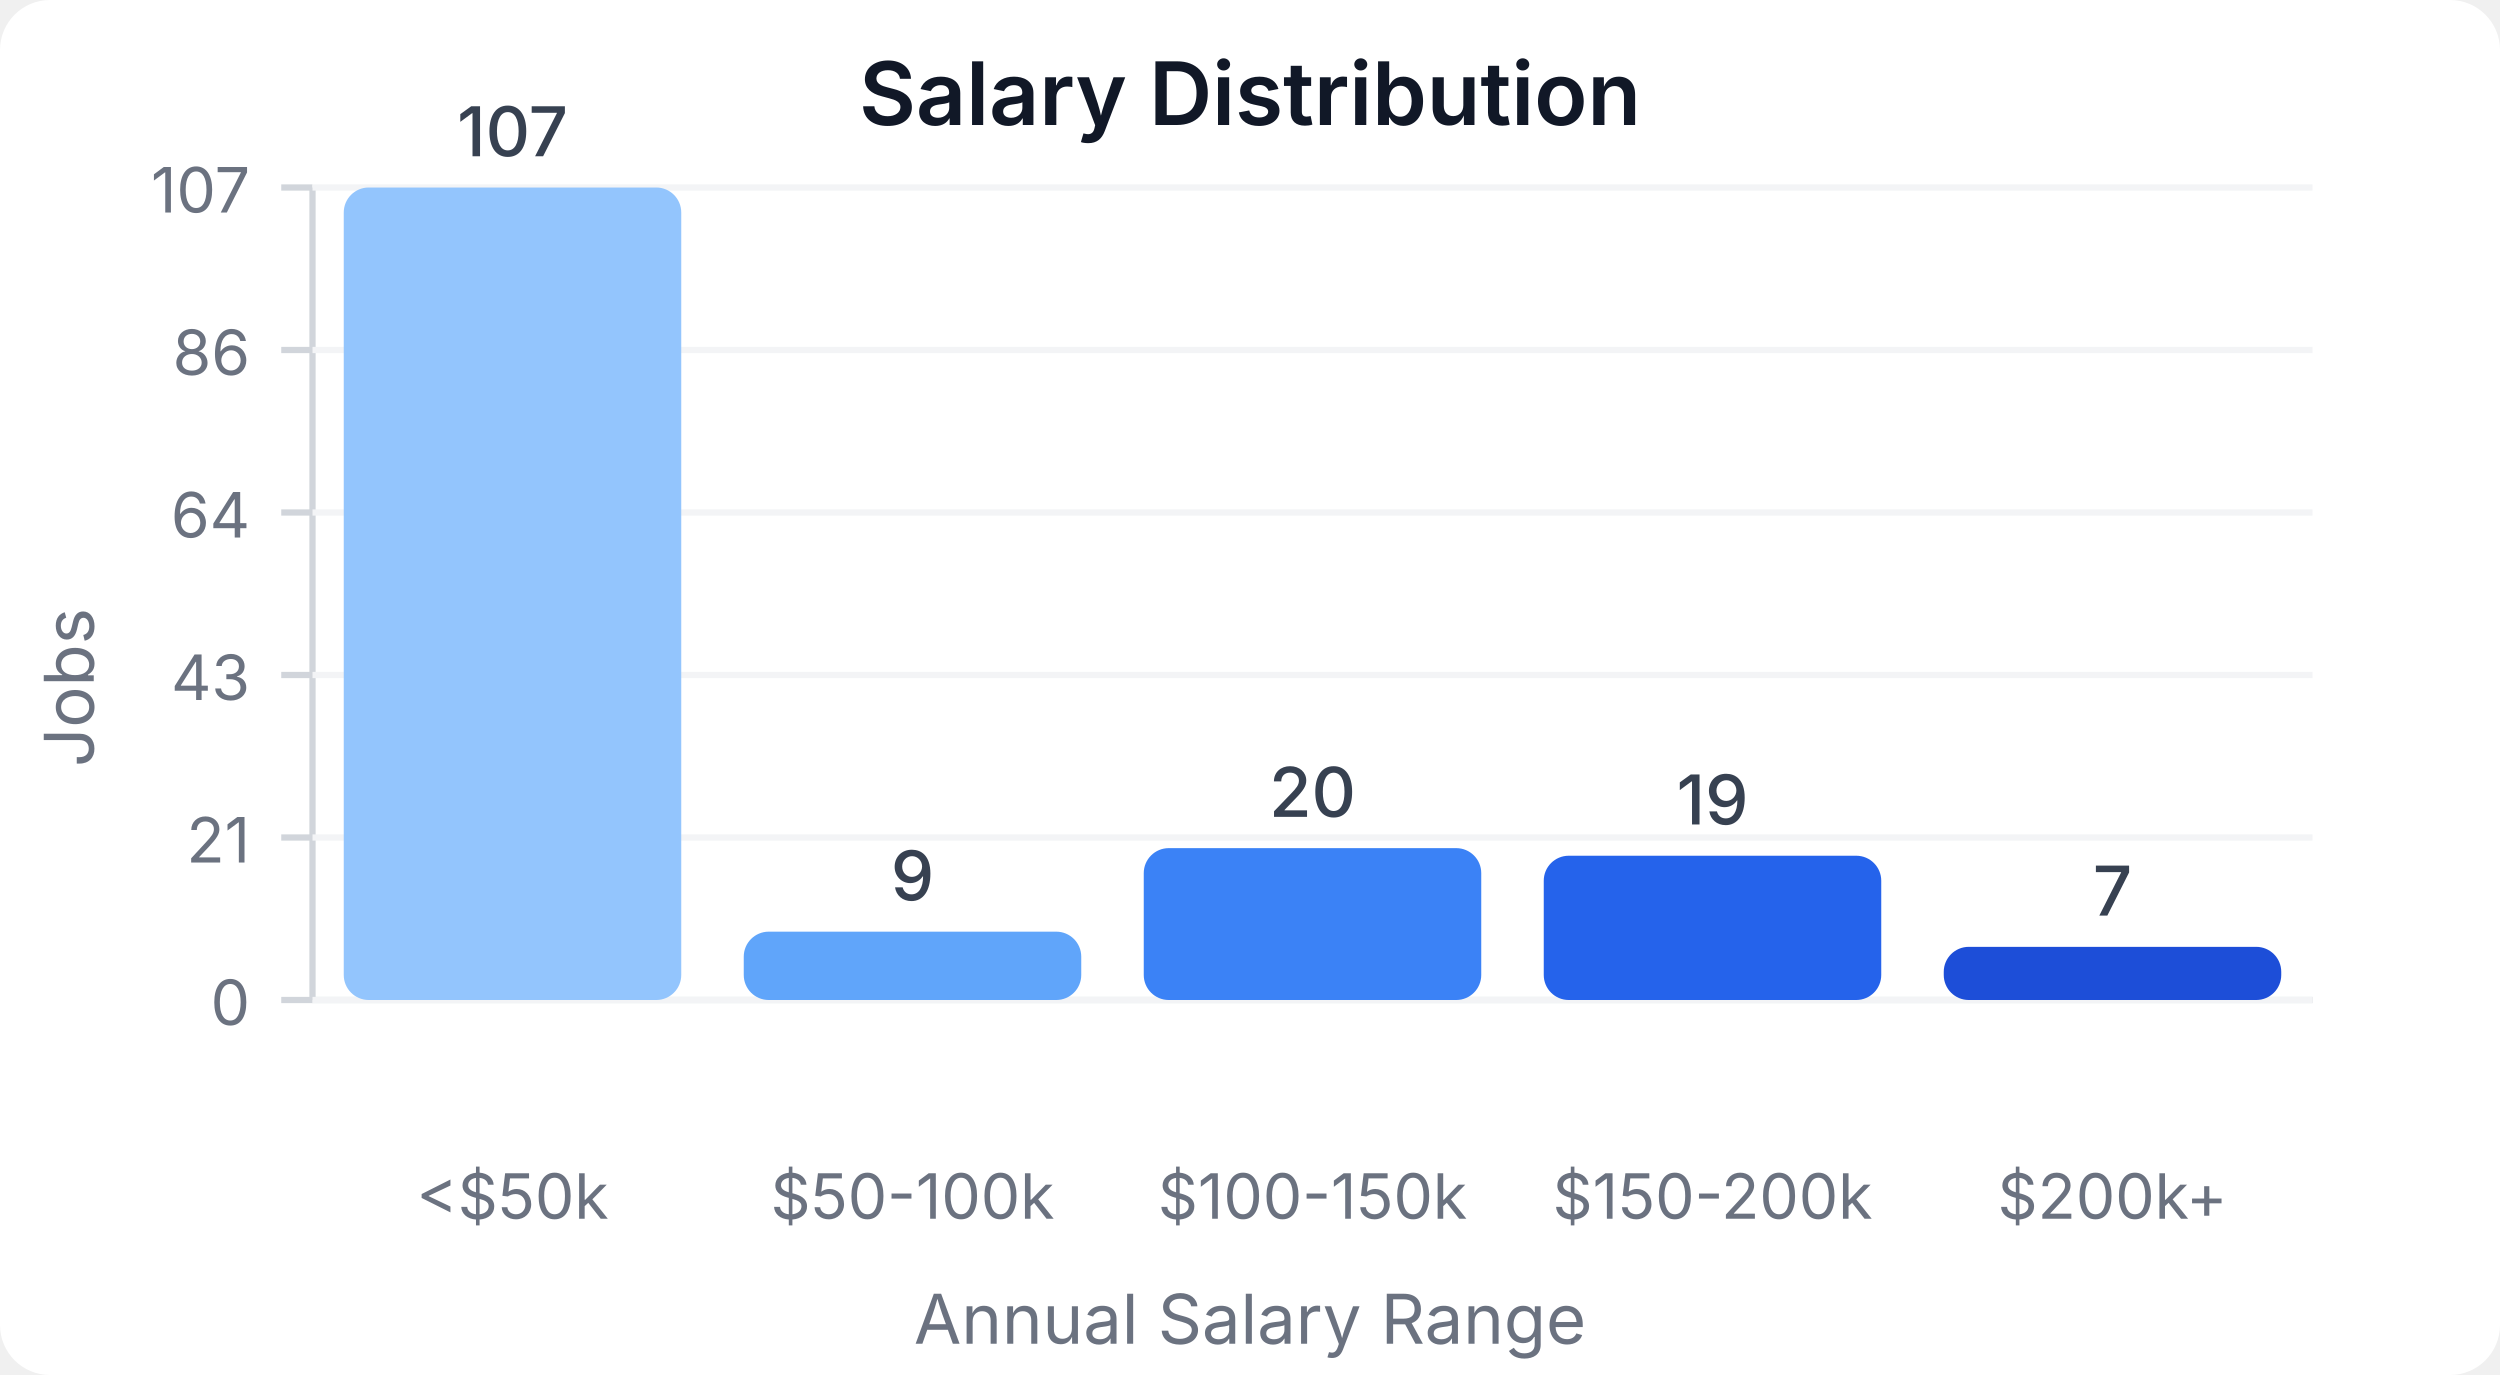
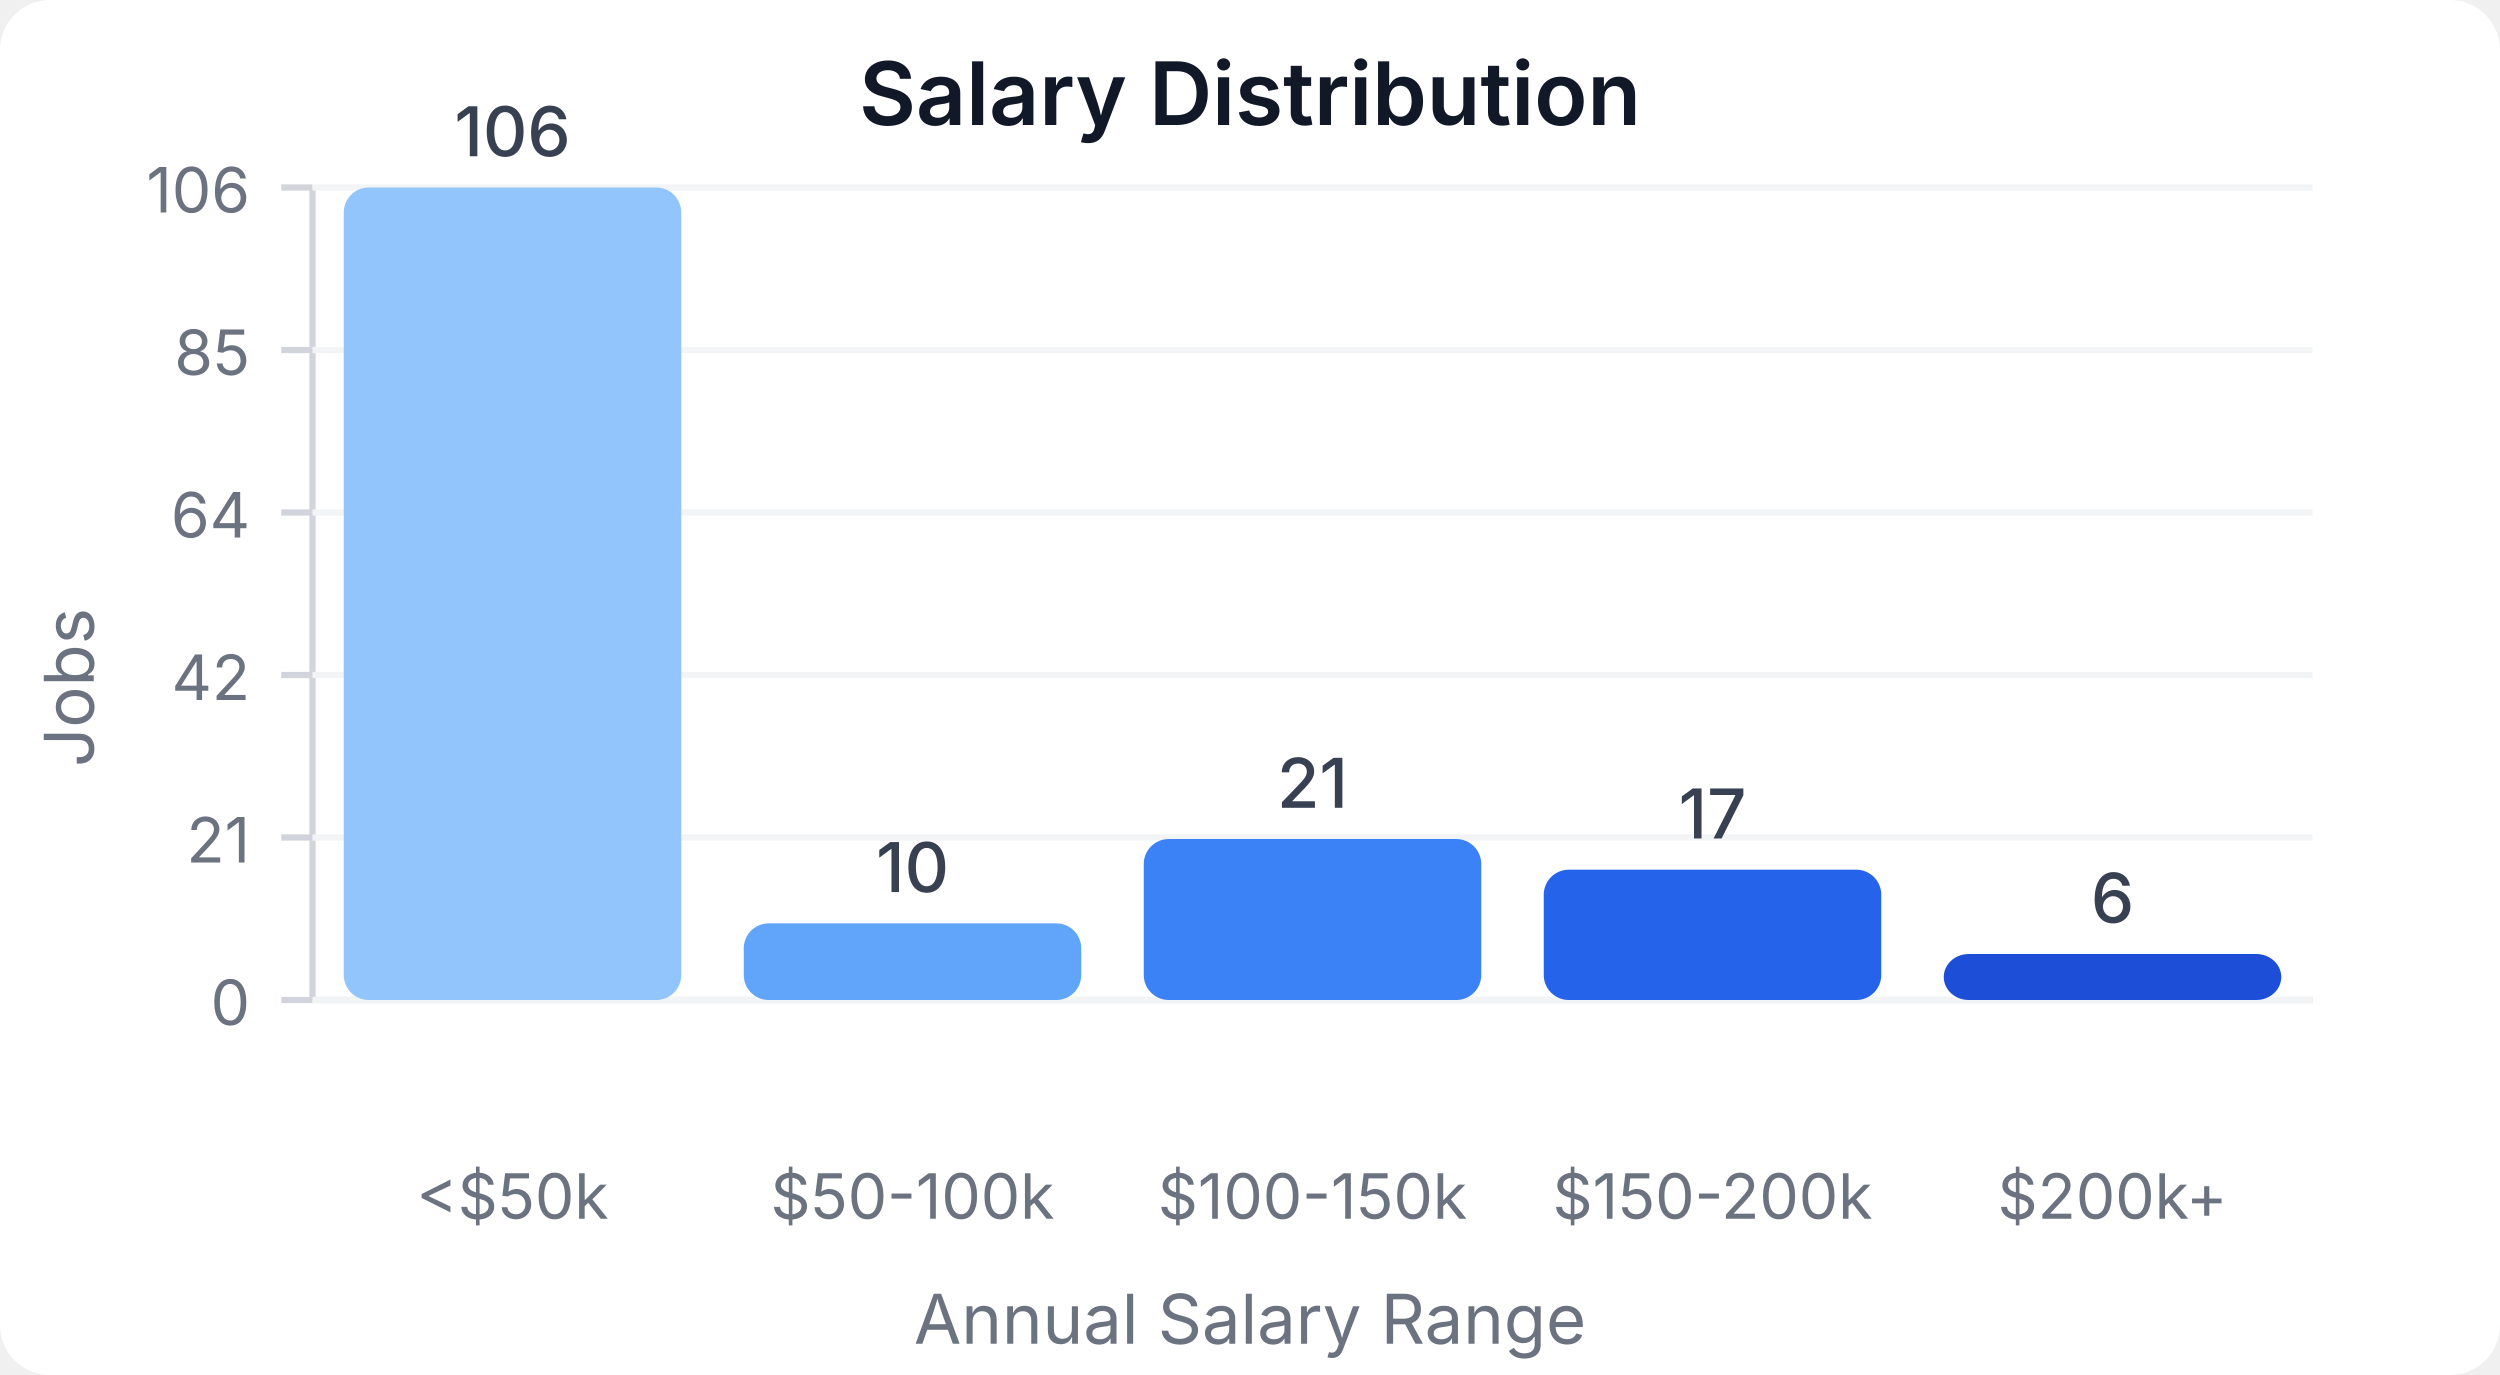
<svg xmlns="http://www.w3.org/2000/svg" width="400" height="220" viewBox="0 0 400 220">
  <style>
    text { font-family: system-ui, -apple-system, sans-serif; }
  </style>
  <rect width="400" height="220" fill="#ffffff" rx="8" />
  <text x="200" y="20" text-anchor="middle" font-size="14" font-weight="600" fill="#111827">Salary Distribution</text>
  <line x1="50" y1="30" x2="50" y2="160" stroke="#d1d5db" stroke-width="1" />
  <line x1="50" y1="160" x2="370" y2="160" stroke="#d1d5db" stroke-width="1" />
  <line x1="45" y1="160" x2="50" y2="160" stroke="#d1d5db" stroke-width="1" />
  <text x="40" y="164" text-anchor="end" font-size="10" fill="#6b7280">0</text>
  <line x1="50" y1="160" x2="370" y2="160" stroke="#f3f4f6" stroke-width="1" />
  <line x1="45" y1="134" x2="50" y2="134" stroke="#d1d5db" stroke-width="1" />
  <text x="40" y="138" text-anchor="end" font-size="10" fill="#6b7280">21</text>
  <line x1="50" y1="134" x2="370" y2="134" stroke="#f3f4f6" stroke-width="1" />
  <line x1="45" y1="108" x2="50" y2="108" stroke="#d1d5db" stroke-width="1" />
-   <text x="40" y="112" text-anchor="end" font-size="10" fill="#6b7280">43</text>
+   <text x="40" y="112" text-anchor="end" font-size="10" fill="#6b7280">42</text>
  <line x1="50" y1="108" x2="370" y2="108" stroke="#f3f4f6" stroke-width="1" />
  <line x1="45" y1="82" x2="50" y2="82" stroke="#d1d5db" stroke-width="1" />
  <text x="40" y="86" text-anchor="end" font-size="10" fill="#6b7280">64</text>
  <line x1="50" y1="82" x2="370" y2="82" stroke="#f3f4f6" stroke-width="1" />
  <line x1="45" y1="56" x2="50" y2="56" stroke="#d1d5db" stroke-width="1" />
-   <text x="40" y="60" text-anchor="end" font-size="10" fill="#6b7280">86</text>
+   <text x="40" y="60" text-anchor="end" font-size="10" fill="#6b7280">85</text>
  <line x1="50" y1="56" x2="370" y2="56" stroke="#f3f4f6" stroke-width="1" />
  <line x1="45" y1="30" x2="50" y2="30" stroke="#d1d5db" stroke-width="1" />
-   <text x="40" y="34" text-anchor="end" font-size="10" fill="#6b7280">107</text>
+   <text x="40" y="34" text-anchor="end" font-size="10" fill="#6b7280">106</text>
  <line x1="50" y1="30" x2="370" y2="30" stroke="#f3f4f6" stroke-width="1" />
  <rect x="55" y="30" width="54" height="130" fill="#93c5fd" rx="4" />
-   <text x="82" y="25" text-anchor="middle" font-size="11" fill="#374151" font-weight="500">107</text>
+   <text x="82" y="25" text-anchor="middle" font-size="11" fill="#374151" font-weight="500">106</text>
  <text x="82" y="195" text-anchor="middle" font-size="10" fill="#6b7280">&lt;$50k</text>
-   <rect x="119" y="149.065" width="54" height="10.935" fill="#60a5fa" rx="4" />
-   <text x="146" y="144.065" text-anchor="middle" font-size="11" fill="#374151" font-weight="500">9</text>
+   <rect x="119" y="147.736" width="54" height="12.264" fill="#60a5fa" rx="4" />
+   <text x="146" y="142.736" text-anchor="middle" font-size="11" fill="#374151" font-weight="500">10</text>
  <text x="146" y="195" text-anchor="middle" font-size="10" fill="#6b7280">$50-100k</text>
-   <rect x="183" y="135.701" width="54" height="24.299" fill="#3b82f6" rx="4" />
-   <text x="210" y="130.701" text-anchor="middle" font-size="11" fill="#374151" font-weight="500">20</text>
+   <rect x="183" y="134.245" width="54" height="25.755" fill="#3b82f6" rx="4" />
+   <text x="210" y="129.245" text-anchor="middle" font-size="11" fill="#374151" font-weight="500">21</text>
  <text x="210" y="195" text-anchor="middle" font-size="10" fill="#6b7280">$100-150k</text>
-   <rect x="247" y="136.916" width="54" height="23.084" fill="#2563eb" rx="4" />
-   <text x="274" y="131.916" text-anchor="middle" font-size="11" fill="#374151" font-weight="500">19</text>
+   <rect x="247" y="139.151" width="54" height="20.849" fill="#2563eb" rx="4" />
+   <text x="274" y="134.151" text-anchor="middle" font-size="11" fill="#374151" font-weight="500">17</text>
  <text x="274" y="195" text-anchor="middle" font-size="10" fill="#6b7280">$150-200k</text>
-   <rect x="311" y="151.495" width="54" height="8.505" fill="#1d4ed8" rx="4" />
-   <text x="338" y="146.495" text-anchor="middle" font-size="11" fill="#374151" font-weight="500">7</text>
+   <rect x="311" y="152.642" width="54" height="7.358" fill="#1d4ed8" rx="4" />
+   <text x="338" y="147.642" text-anchor="middle" font-size="11" fill="#374151" font-weight="500">6</text>
  <text x="338" y="195" text-anchor="middle" font-size="10" fill="#6b7280">$200k+</text>
  <text x="15" y="110" text-anchor="middle" font-size="11" fill="#6b7280" transform="rotate(-90, 15, 110)">Jobs</text>
  <text x="200" y="215" text-anchor="middle" font-size="11" fill="#6b7280">Annual Salary Range</text>
</svg>
